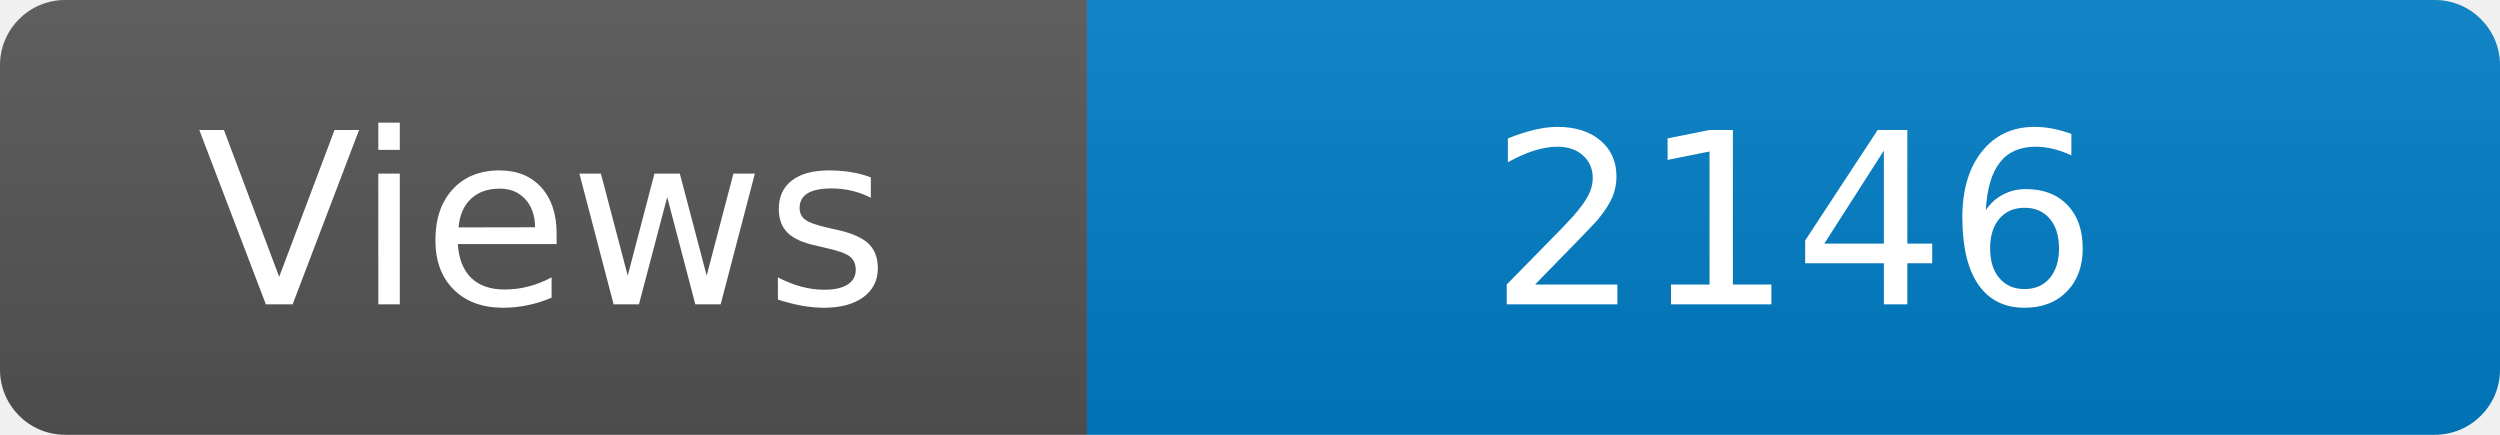
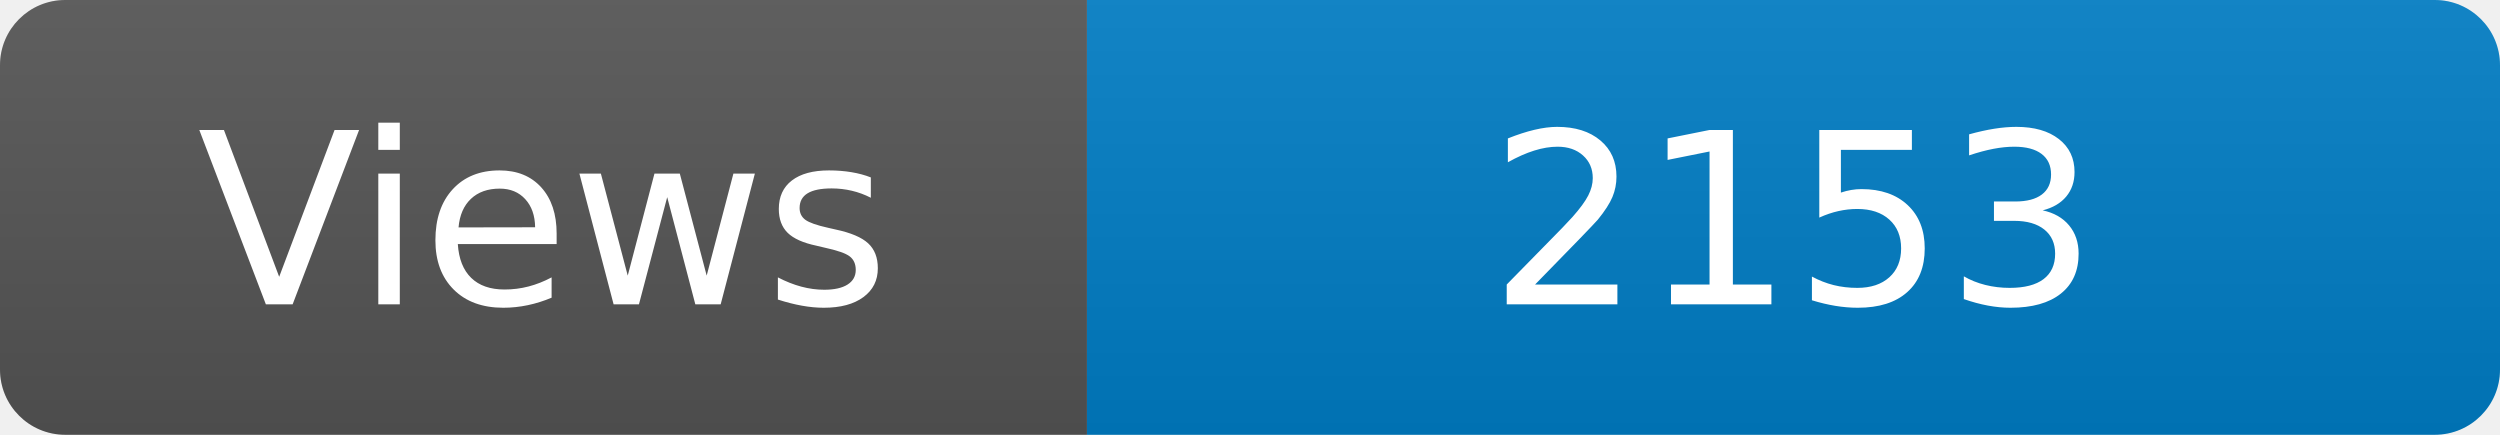
<svg xmlns="http://www.w3.org/2000/svg" width="115" height="20" role="img" aria-label="Maintained?: yes">
  <linearGradient id="s" x2="0" y2="100%">
    <stop offset="0" stop-color="#bbb" stop-opacity=".1" />
    <stop offset="1" stop-opacity=".1" />
  </linearGradient>
  <clipPath id="r">
    <rect width="115" height="20" rx="3" fill="#fff" />
  </clipPath>
  <g clip-path="url(#r)">
    <rect width="50" height="20" fill="#555" />
    <rect x="50" width="160" height="20" fill="#007ec6" />
    <rect width="115" height="20" fill="url(#s)" />
  </g>
  <g fill="#fff" text-anchor="middle" font-family="Verdana,Geneva,DejaVu Sans,sans-serif" font-size="110">
    <text x="250" y="140" transform="scale(.1)" fill="#fff">Views</text>
-     <text x="825" y="140" transform="scale(.1)" fill="#fff">2146</text>
+     <text x="825" y="140" transform="scale(.1)" fill="#fff">2153</text>
  </g>
</svg>
